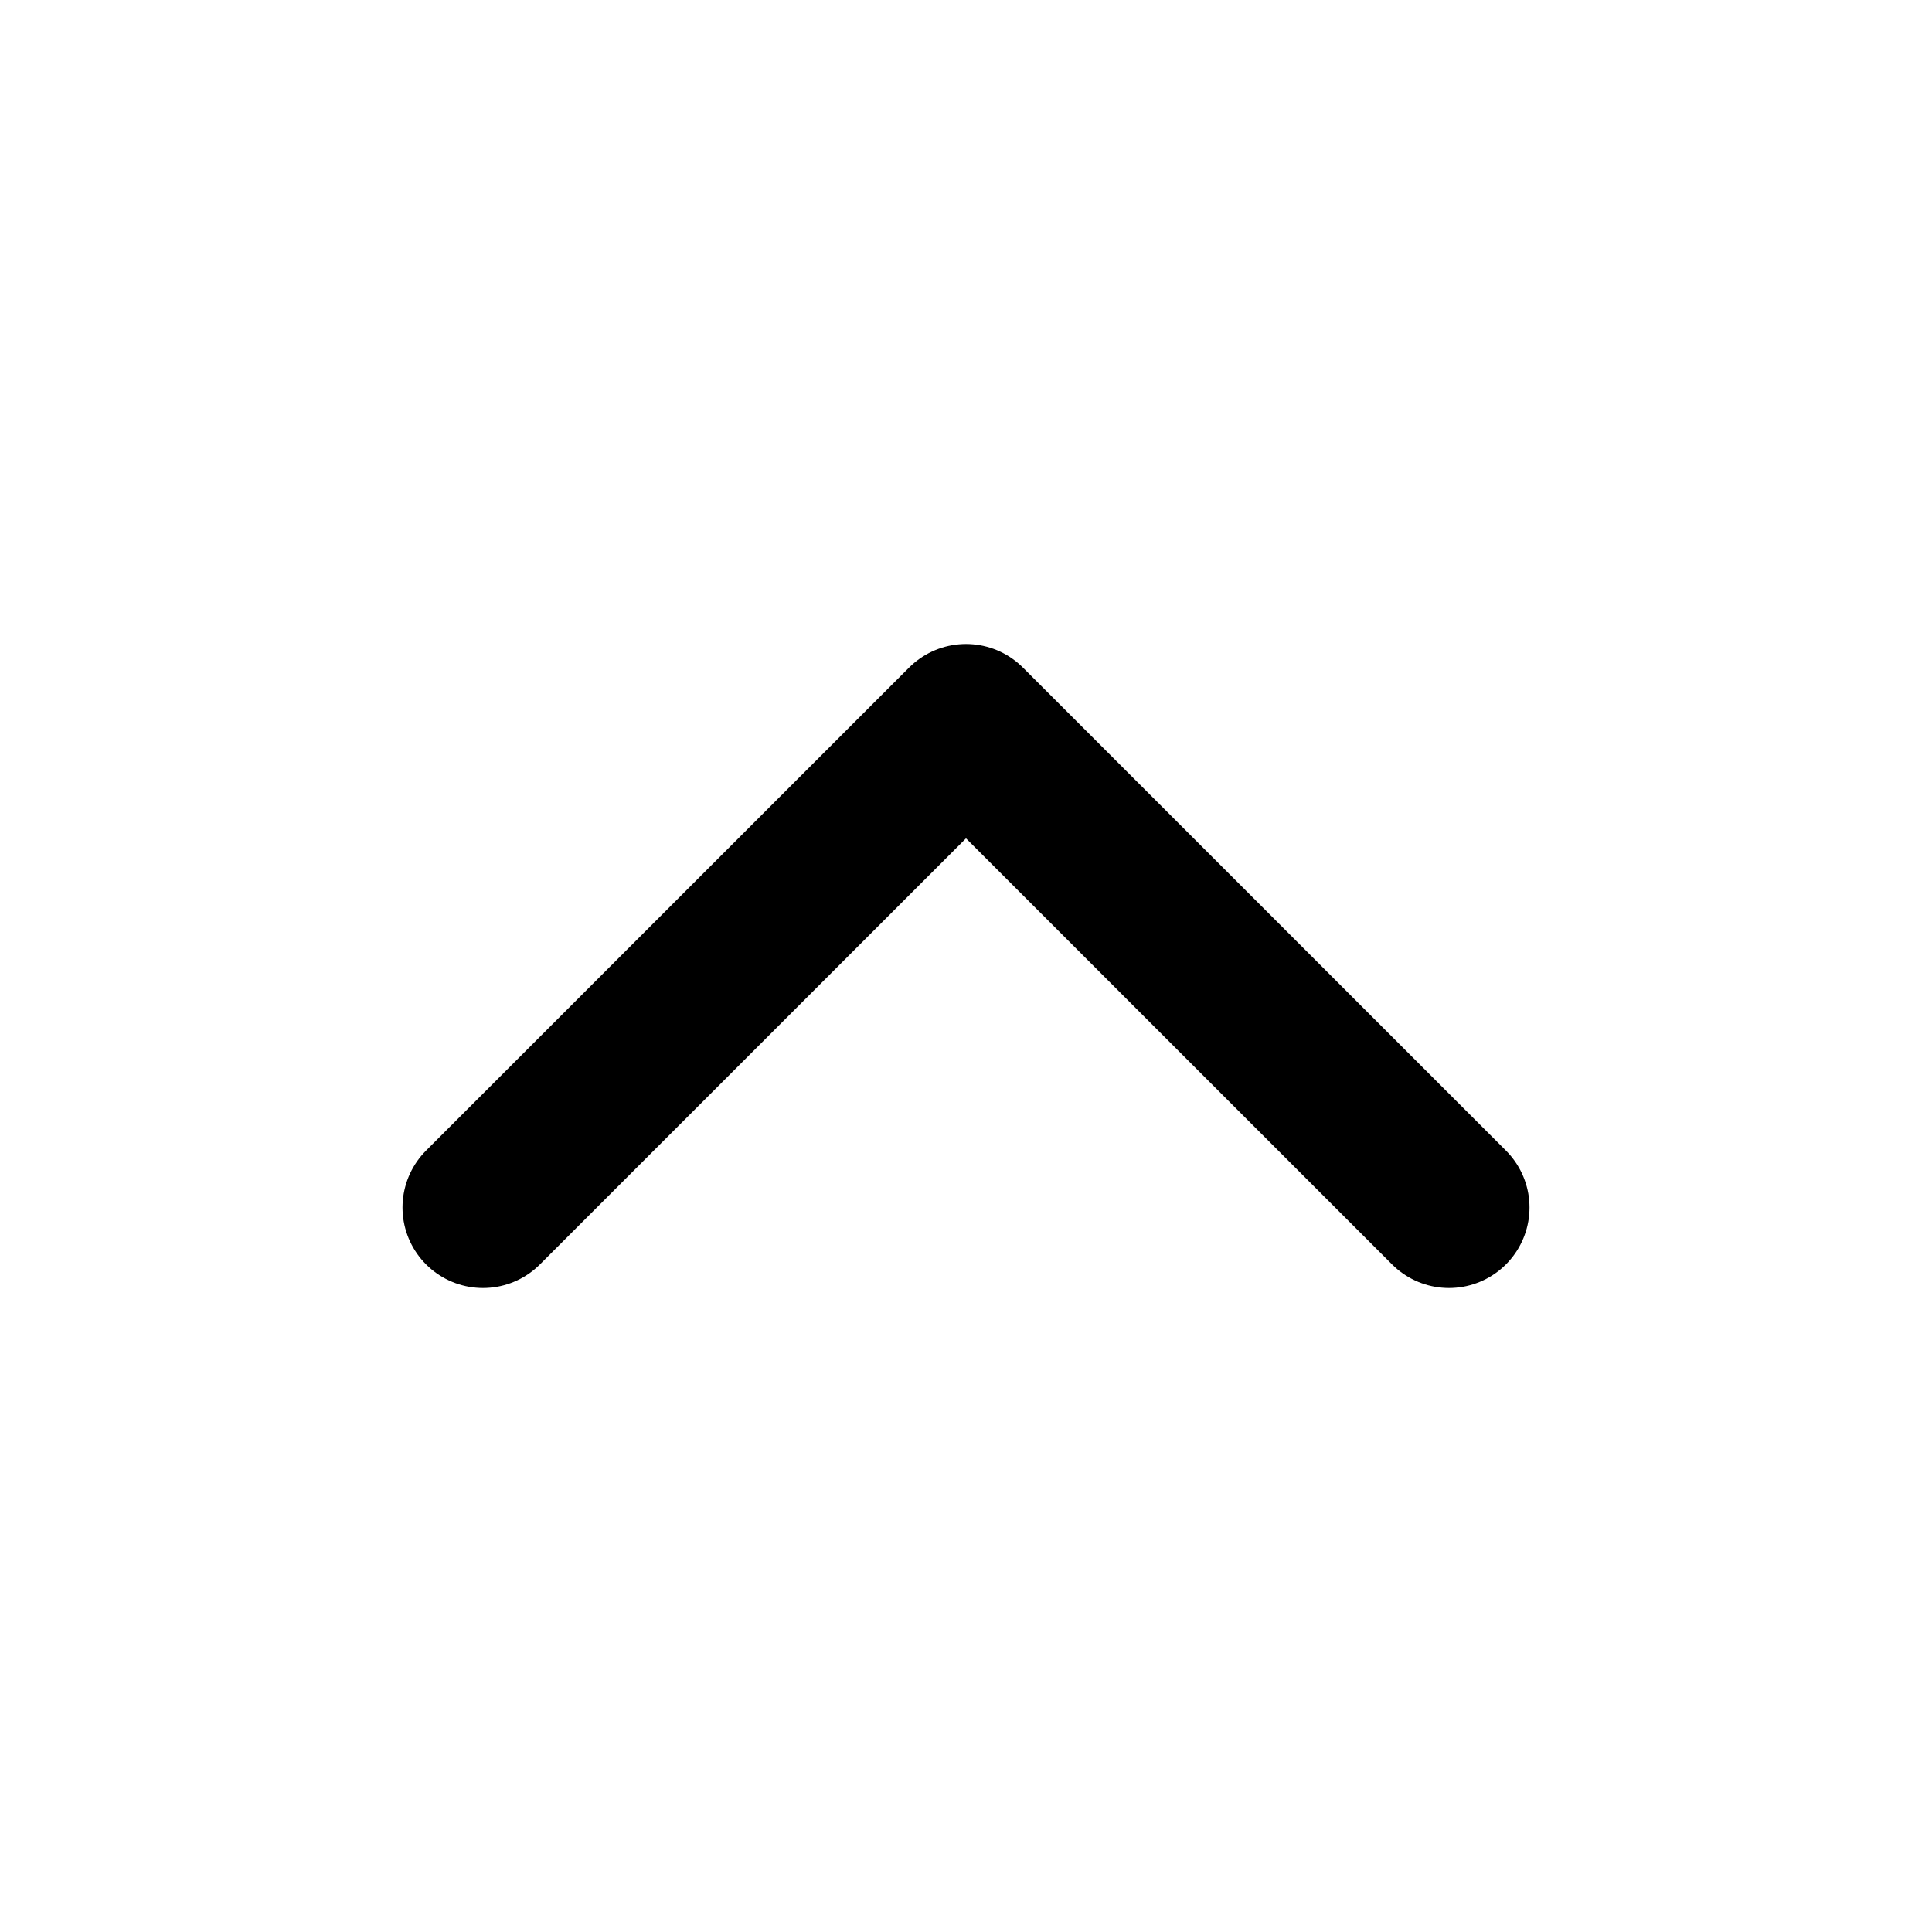
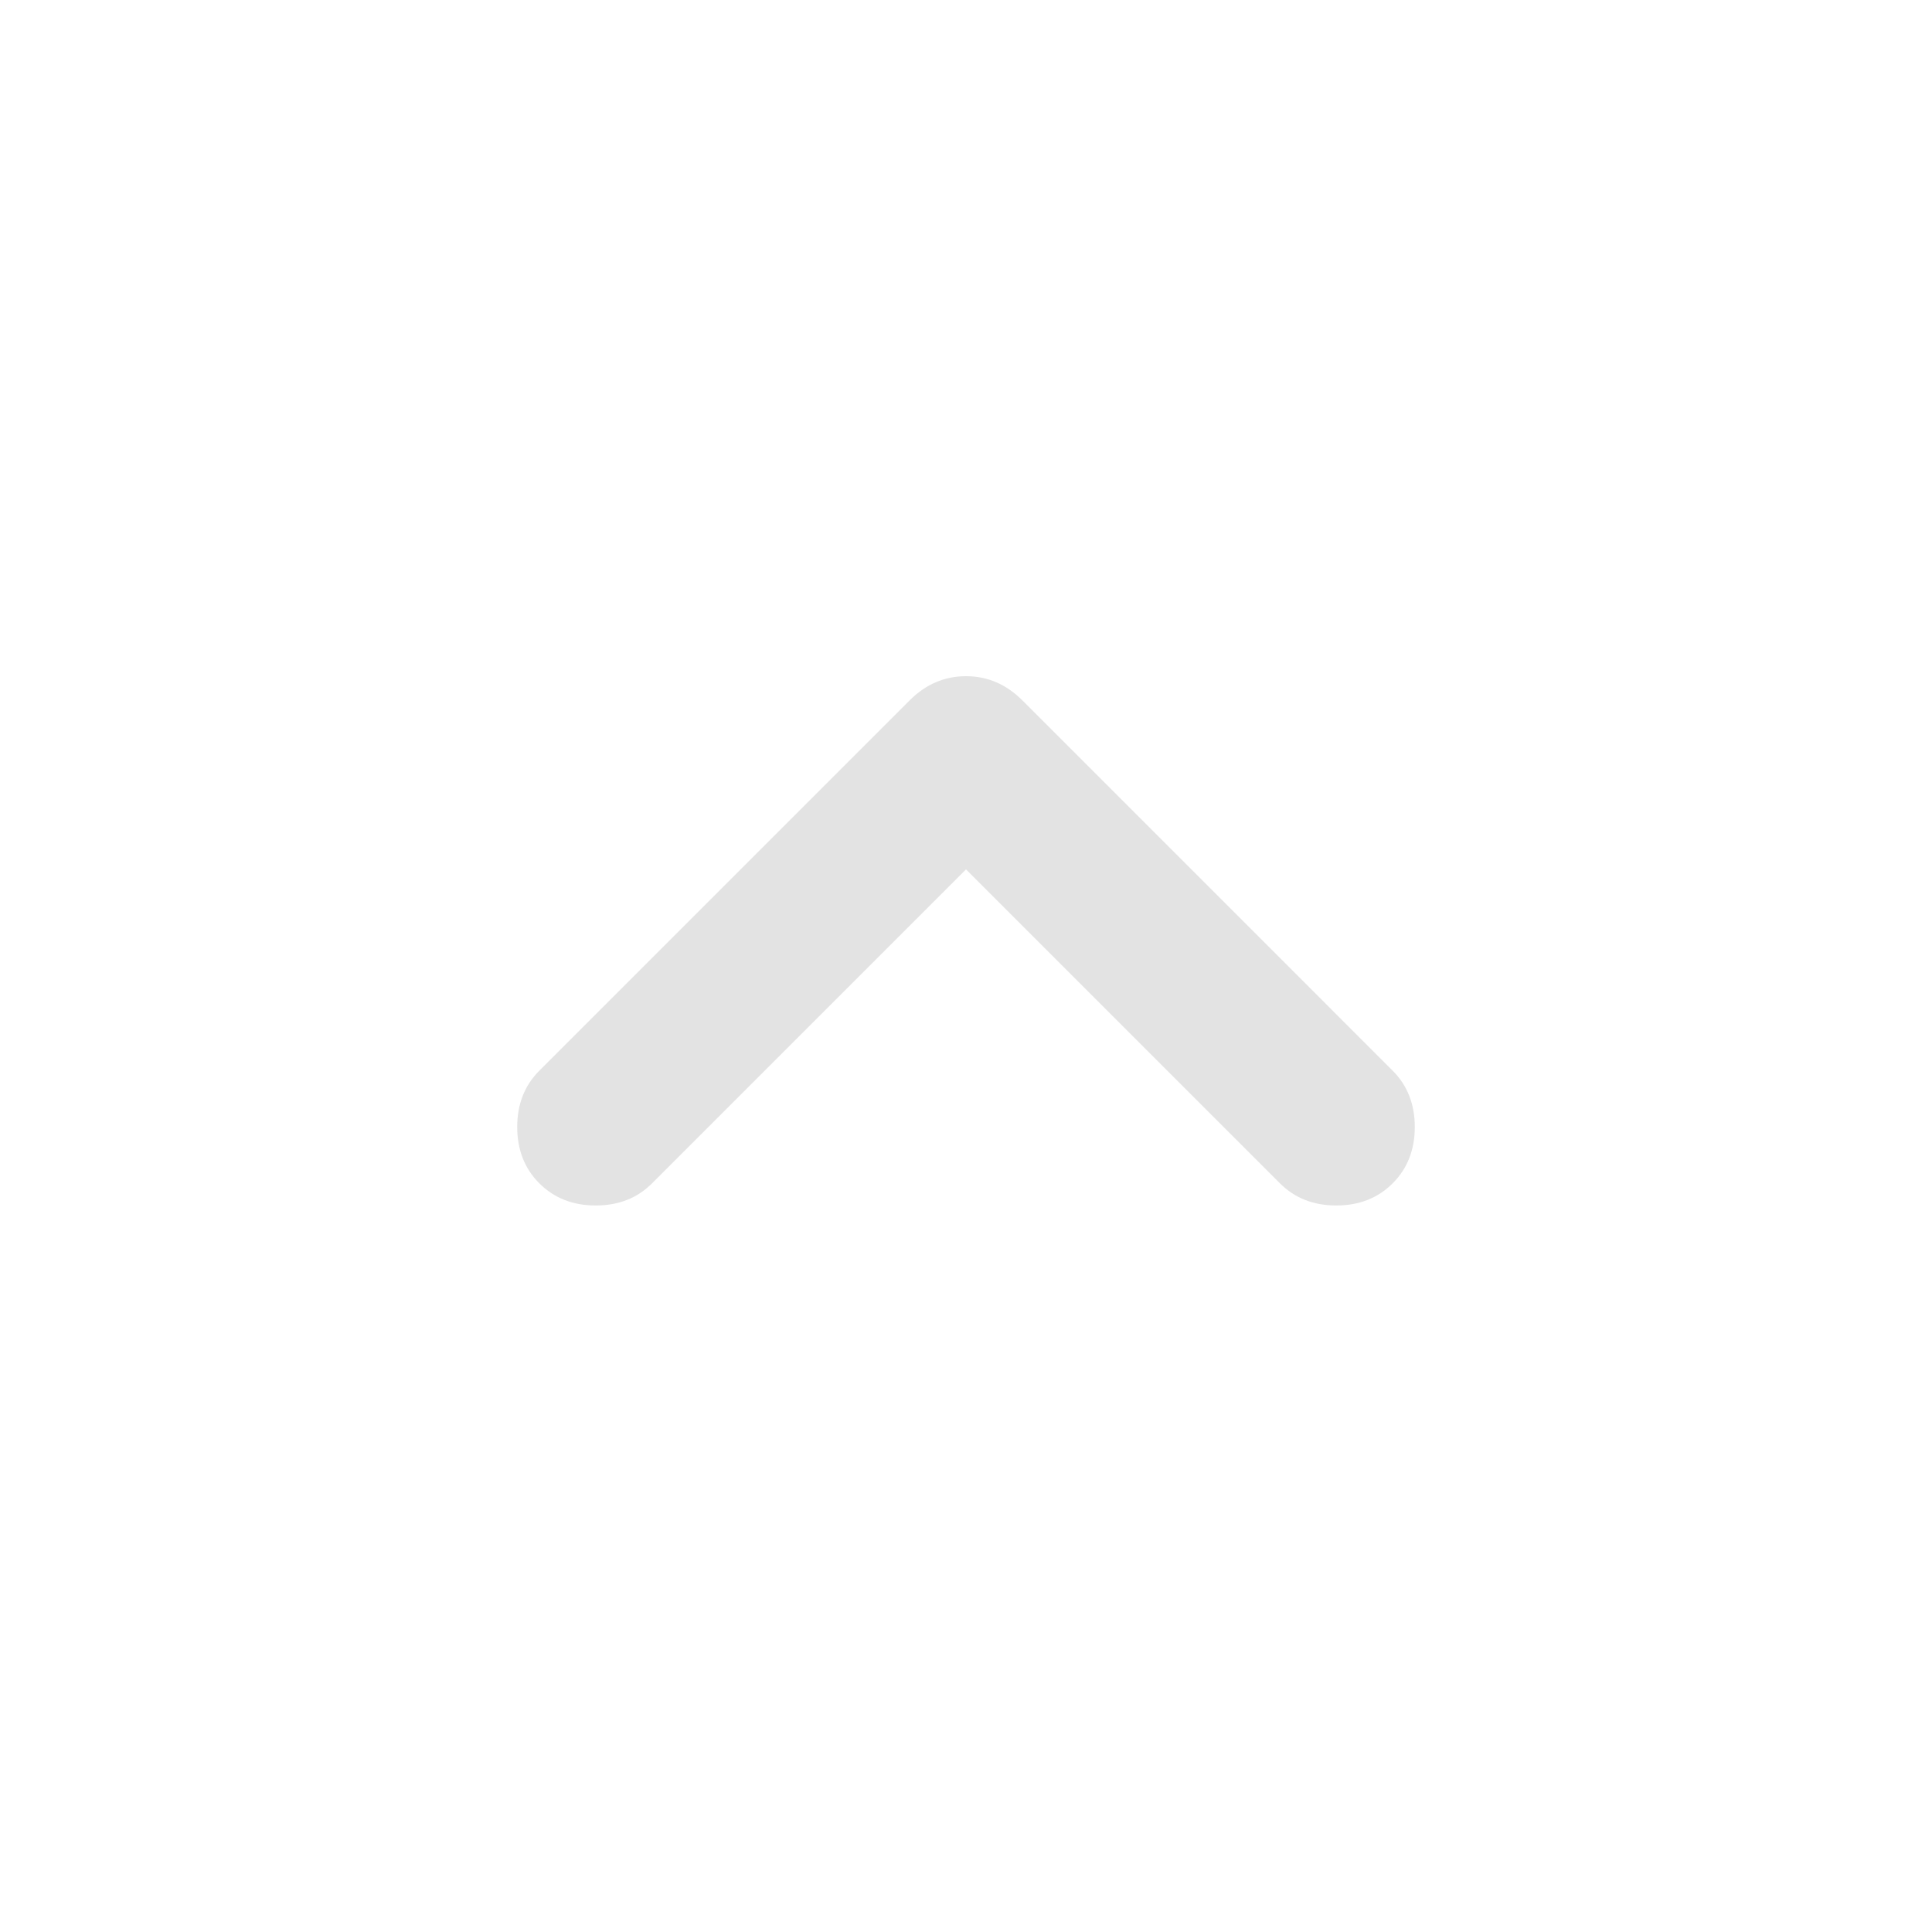
- <svg xmlns="http://www.w3.org/2000/svg" viewBox="0 0 24 24" fill="none" stroke="currentColor" stroke-width="2" stroke-linecap="round" stroke-linejoin="round">
-   <path d="m18 15-6-6-6 6" />
+ <svg xmlns="http://www.w3.org/2000/svg" viewBox="0 -960 960 960" fill="#e3e3e3">
+   <path d="M480-528 324-372q-11 11-28 11t-28-11-11-28 11-28l184-184q12-12 28-12t28 12l184 184q11 11 11 28t-11 28-28 11-28-11z" />
</svg>
